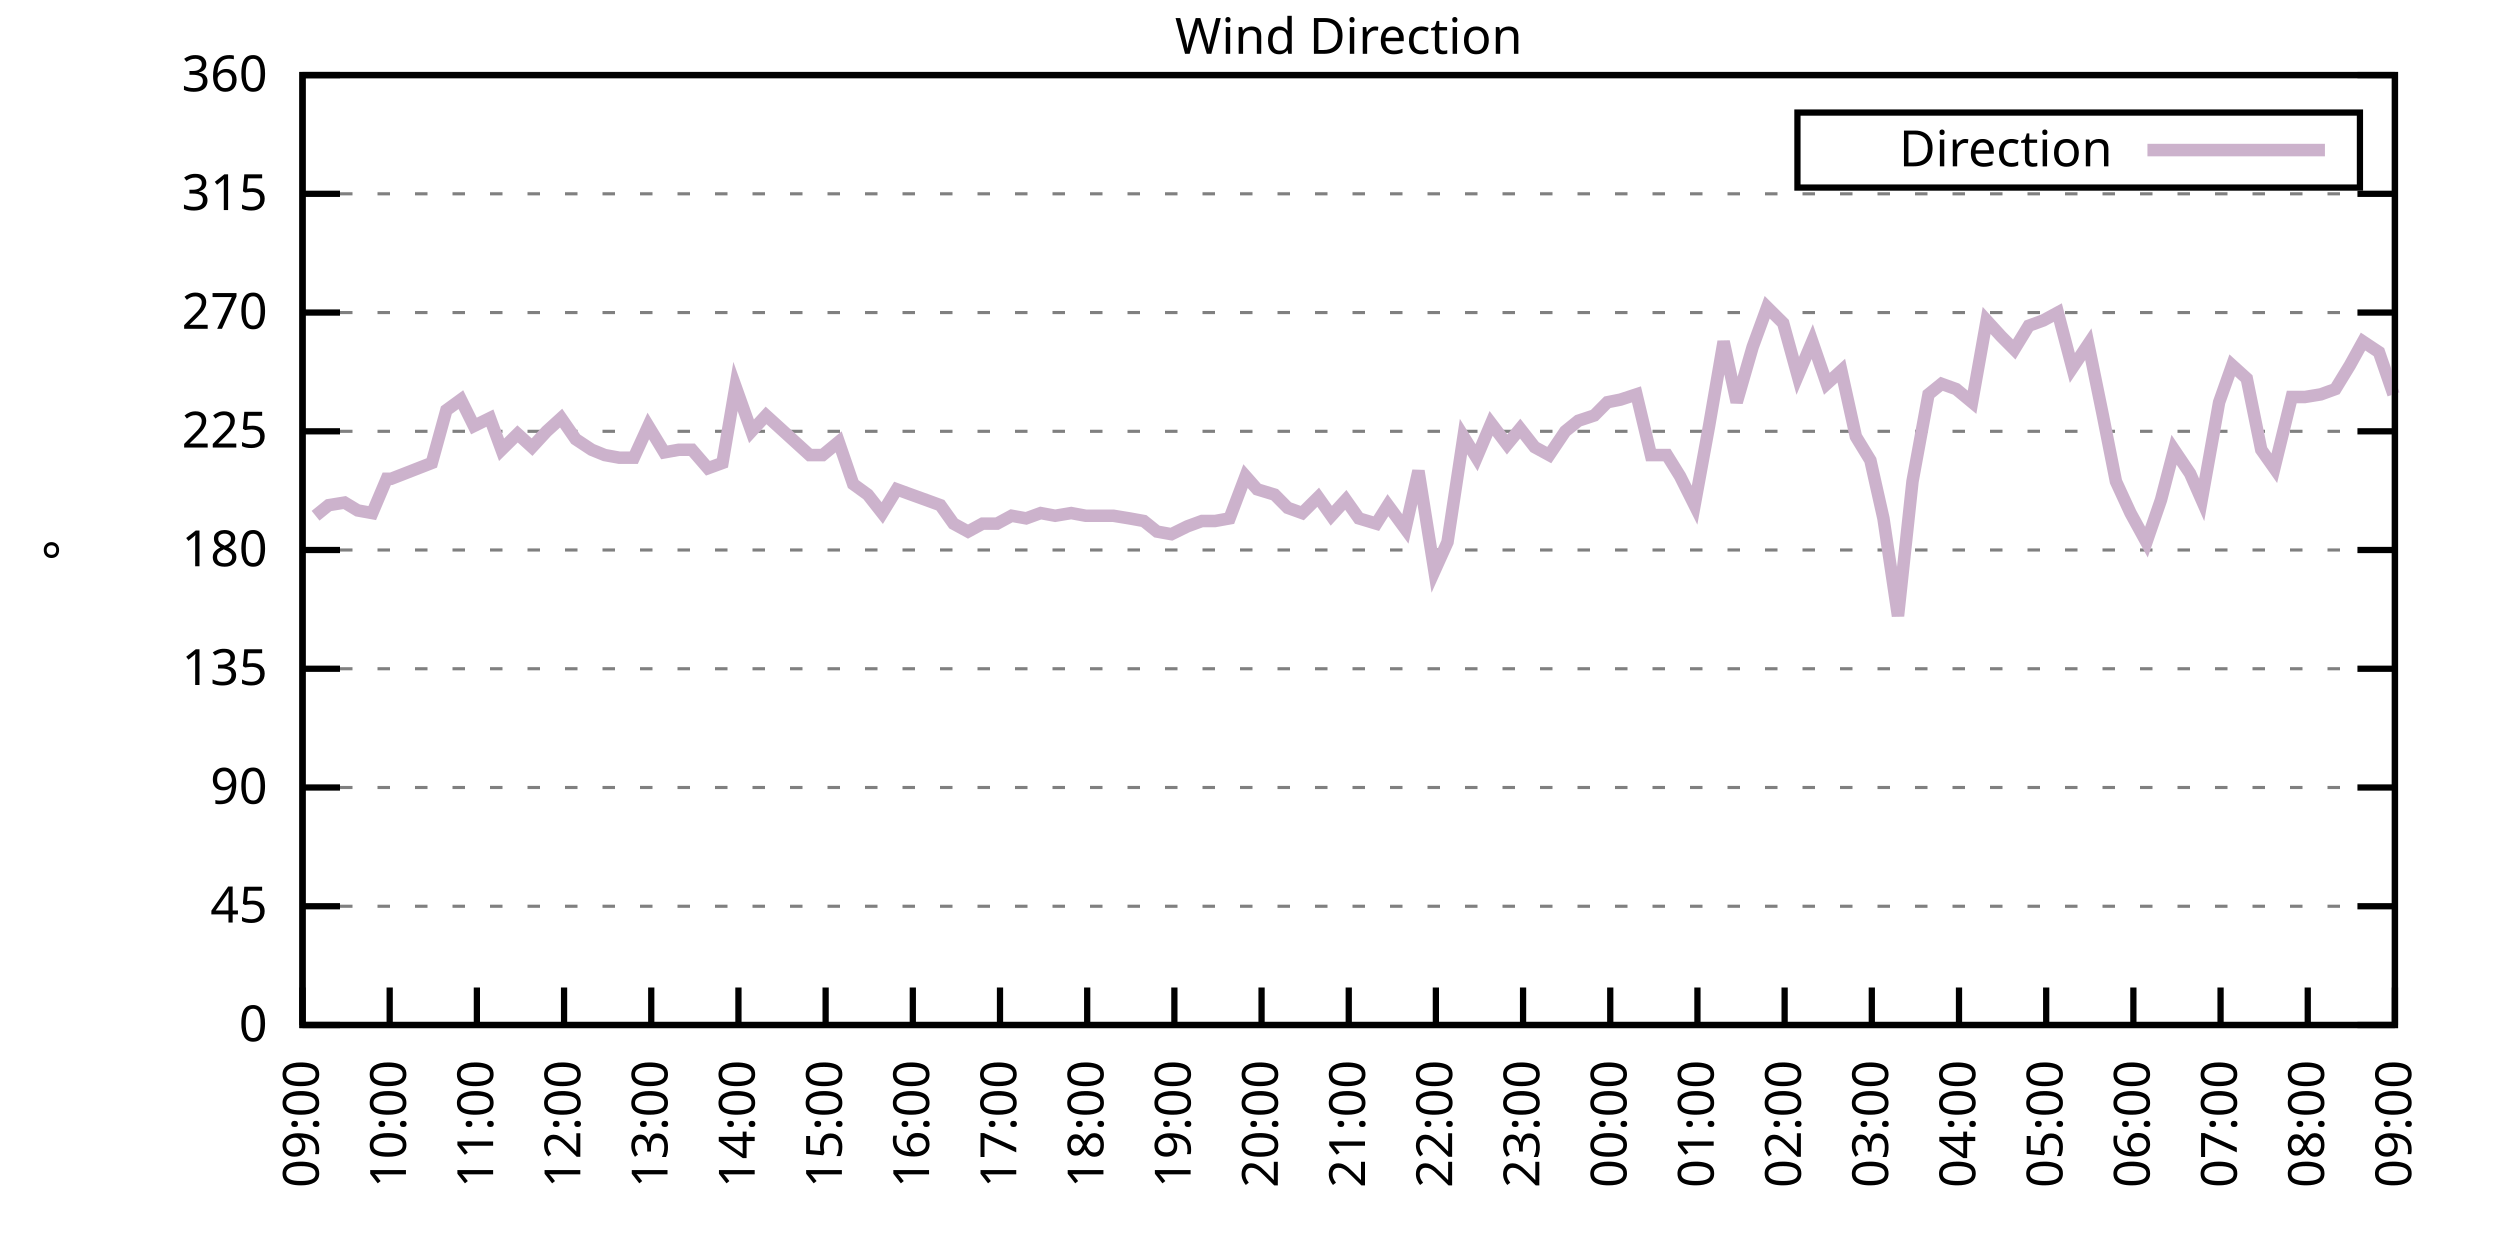
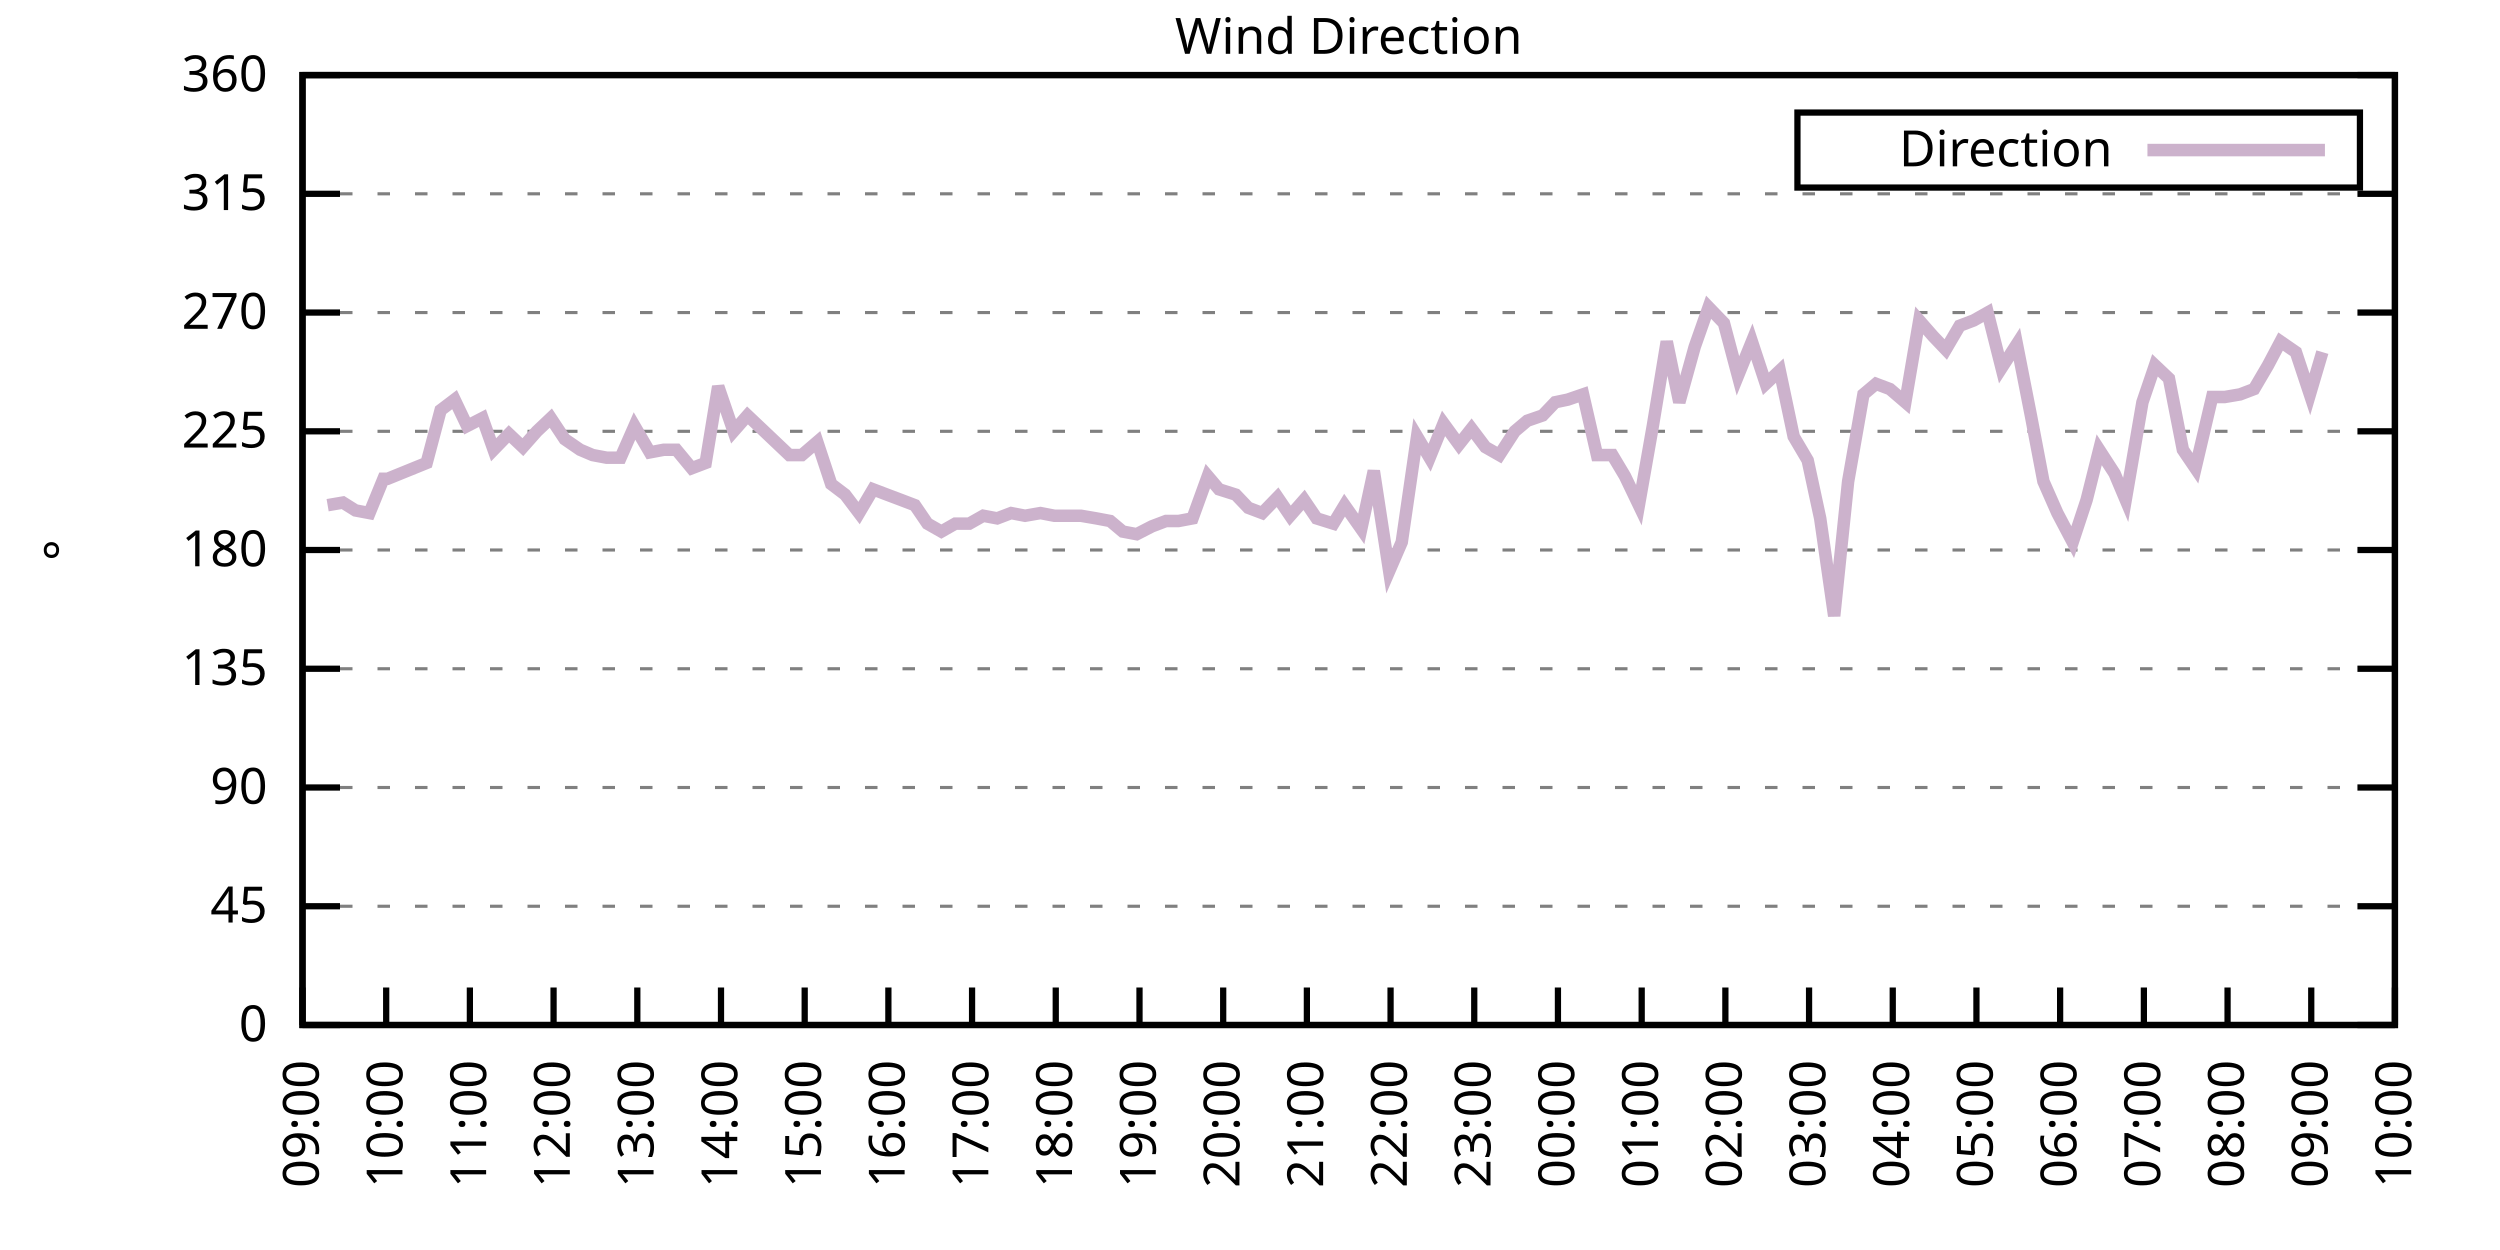
<svg xmlns="http://www.w3.org/2000/svg" xmlns:xlink="http://www.w3.org/1999/xlink" width="400" height="200" viewBox="0 0 400 200">
  <g id="gnuplot_canvas">
    <rect x="0" y="0" width="400" height="200" fill="none" />
    <defs>
      <circle id="gpDot" r="0.5" stroke-width="0.5" stroke="currentColor" />
      <path id="gpPt0" stroke-width="0.333" stroke="currentColor" d="M-1,0 h2 M0,-1 v2" />
      <path id="gpPt1" stroke-width="0.333" stroke="currentColor" d="M-1,-1 L1,1 M1,-1 L-1,1" />
      <path id="gpPt2" stroke-width="0.333" stroke="currentColor" d="M-1,0 L1,0 M0,-1 L0,1 M-1,-1 L1,1 M-1,1 L1,-1" />
      <rect id="gpPt3" stroke-width="0.333" stroke="currentColor" x="-1" y="-1" width="2" height="2" />
      <rect id="gpPt4" stroke-width="0.333" stroke="currentColor" fill="currentColor" x="-1" y="-1" width="2" height="2" />
      <circle id="gpPt5" stroke-width="0.333" stroke="currentColor" cx="0" cy="0" r="1" />
      <use xlink:href="#gpPt5" id="gpPt6" fill="currentColor" stroke="none" />
      <path id="gpPt7" stroke-width="0.333" stroke="currentColor" d="M0,-1.33 L-1.33,0.67 L1.33,0.67 z" />
      <use xlink:href="#gpPt7" id="gpPt8" fill="currentColor" stroke="none" />
      <use xlink:href="#gpPt7" id="gpPt9" stroke="currentColor" transform="rotate(180)" />
      <use xlink:href="#gpPt9" id="gpPt10" fill="currentColor" stroke="none" />
      <use xlink:href="#gpPt3" id="gpPt11" stroke="currentColor" transform="rotate(45)" />
      <use xlink:href="#gpPt11" id="gpPt12" fill="currentColor" stroke="none" />
      <path id="gpPt13" stroke-width="0.333" stroke="currentColor" d="M0,1.330 L1.265,0.411 L0.782,-1.067 L-0.782,-1.076 L-1.265,0.411 z" />
      <use xlink:href="#gpPt13" id="gpPt14" fill="currentColor" stroke="none" />
      <filter id="textbox" filterUnits="objectBoundingBox" x="0" y="0" height="1" width="1">
        <feFlood flood-color="white" flood-opacity="1" result="bgnd" />
        <feComposite in="SourceGraphic" in2="bgnd" operator="atop" />
      </filter>
      <filter id="greybox" filterUnits="objectBoundingBox" x="0" y="0" height="1" width="1">
        <feFlood flood-color="lightgrey" flood-opacity="1" result="grey" />
        <feComposite in="SourceGraphic" in2="grey" operator="atop" />
      </filter>
    </defs>
    <g fill="none" color="white" stroke="currentColor" stroke-width="1.00" stroke-linecap="butt" stroke-linejoin="miter">
</g>
    <g fill="none" color="black" stroke="currentColor" stroke-width="1.00" stroke-linecap="butt" stroke-linejoin="miter">
      <g stroke="none" shape-rendering="crispEdges">
        <polygon fill="rgb(255, 255, 255)" points="48.40,164.00 383.18,164.00 383.18,12.02 48.40,12.02 " />
      </g>
    </g>
    <g fill="none" color="black" stroke="currentColor" stroke-width="1.00" stroke-linecap="butt" stroke-linejoin="miter">
</g>
    <g fill="none" color="black" stroke="black" stroke-width="0.50" stroke-linecap="butt" stroke-linejoin="miter">
</g>
    <g fill="none" color="gray" stroke="currentColor" stroke-width="0.50" stroke-linecap="butt" stroke-linejoin="miter">
      <path stroke="gray" stroke-dasharray="2,4" class="gridline" d="M48.40,164.00 L383.19,164.00  " />
    </g>
    <g fill="none" color="gray" stroke="gray" stroke-width="1.00" stroke-linecap="butt" stroke-linejoin="miter">
</g>
    <g fill="none" color="black" stroke="currentColor" stroke-width="1.00" stroke-linecap="butt" stroke-linejoin="miter">
      <path stroke="black" d="M48.40,164.00 L54.40,164.00 M383.19,164.00 L377.19,164.00  " />
      <g transform="translate(42.80,166.60)" stroke="none" fill="black" font-family="Sans" font-size="8.00" text-anchor="end">
        <text>
          <tspan font-family="Sans"> 0</tspan>
        </text>
      </g>
    </g>
    <g fill="none" color="black" stroke="currentColor" stroke-width="1.00" stroke-linecap="butt" stroke-linejoin="miter">
</g>
    <g fill="none" color="black" stroke="black" stroke-width="0.50" stroke-linecap="butt" stroke-linejoin="miter">
</g>
    <g fill="none" color="gray" stroke="currentColor" stroke-width="0.50" stroke-linecap="butt" stroke-linejoin="miter">
      <path stroke="gray" stroke-dasharray="2,4" class="gridline" d="M48.40,145.00 L383.19,145.00  " />
    </g>
    <g fill="none" color="gray" stroke="gray" stroke-width="1.00" stroke-linecap="butt" stroke-linejoin="miter">
</g>
    <g fill="none" color="black" stroke="currentColor" stroke-width="1.00" stroke-linecap="butt" stroke-linejoin="miter">
      <path stroke="black" d="M48.40,145.00 L54.40,145.00 M383.19,145.00 L377.19,145.00  " />
      <g transform="translate(42.80,147.60)" stroke="none" fill="black" font-family="Sans" font-size="8.00" text-anchor="end">
        <text>
          <tspan font-family="Sans"> 45</tspan>
        </text>
      </g>
    </g>
    <g fill="none" color="black" stroke="currentColor" stroke-width="1.00" stroke-linecap="butt" stroke-linejoin="miter">
</g>
    <g fill="none" color="black" stroke="black" stroke-width="0.50" stroke-linecap="butt" stroke-linejoin="miter">
</g>
    <g fill="none" color="gray" stroke="currentColor" stroke-width="0.50" stroke-linecap="butt" stroke-linejoin="miter">
      <path stroke="gray" stroke-dasharray="2,4" class="gridline" d="M48.40,126.00 L383.19,126.00  " />
    </g>
    <g fill="none" color="gray" stroke="gray" stroke-width="1.00" stroke-linecap="butt" stroke-linejoin="miter">
</g>
    <g fill="none" color="black" stroke="currentColor" stroke-width="1.00" stroke-linecap="butt" stroke-linejoin="miter">
      <path stroke="black" d="M48.40,126.00 L54.40,126.00 M383.19,126.00 L377.19,126.00  " />
      <g transform="translate(42.80,128.60)" stroke="none" fill="black" font-family="Sans" font-size="8.00" text-anchor="end">
        <text>
          <tspan font-family="Sans"> 90</tspan>
        </text>
      </g>
    </g>
    <g fill="none" color="black" stroke="currentColor" stroke-width="1.00" stroke-linecap="butt" stroke-linejoin="miter">
</g>
    <g fill="none" color="black" stroke="black" stroke-width="0.50" stroke-linecap="butt" stroke-linejoin="miter">
</g>
    <g fill="none" color="gray" stroke="currentColor" stroke-width="0.50" stroke-linecap="butt" stroke-linejoin="miter">
      <path stroke="gray" stroke-dasharray="2,4" class="gridline" d="M48.40,107.00 L383.19,107.00  " />
    </g>
    <g fill="none" color="gray" stroke="gray" stroke-width="1.00" stroke-linecap="butt" stroke-linejoin="miter">
</g>
    <g fill="none" color="black" stroke="currentColor" stroke-width="1.00" stroke-linecap="butt" stroke-linejoin="miter">
      <path stroke="black" d="M48.40,107.00 L54.40,107.00 M383.19,107.00 L377.19,107.00  " />
      <g transform="translate(42.80,109.60)" stroke="none" fill="black" font-family="Sans" font-size="8.00" text-anchor="end">
        <text>
          <tspan font-family="Sans"> 135</tspan>
        </text>
      </g>
    </g>
    <g fill="none" color="black" stroke="currentColor" stroke-width="1.00" stroke-linecap="butt" stroke-linejoin="miter">
</g>
    <g fill="none" color="black" stroke="black" stroke-width="0.50" stroke-linecap="butt" stroke-linejoin="miter">
</g>
    <g fill="none" color="gray" stroke="currentColor" stroke-width="0.50" stroke-linecap="butt" stroke-linejoin="miter">
      <path stroke="gray" stroke-dasharray="2,4" class="gridline" d="M48.40,88.00 L383.19,88.00  " />
    </g>
    <g fill="none" color="gray" stroke="gray" stroke-width="1.00" stroke-linecap="butt" stroke-linejoin="miter">
</g>
    <g fill="none" color="black" stroke="currentColor" stroke-width="1.00" stroke-linecap="butt" stroke-linejoin="miter">
      <path stroke="black" d="M48.40,88.00 L54.40,88.00 M383.19,88.00 L377.19,88.00  " />
      <g transform="translate(42.80,90.60)" stroke="none" fill="black" font-family="Sans" font-size="8.00" text-anchor="end">
        <text>
          <tspan font-family="Sans"> 180</tspan>
        </text>
      </g>
    </g>
    <g fill="none" color="black" stroke="currentColor" stroke-width="1.00" stroke-linecap="butt" stroke-linejoin="miter">
</g>
    <g fill="none" color="black" stroke="black" stroke-width="0.50" stroke-linecap="butt" stroke-linejoin="miter">
</g>
    <g fill="none" color="gray" stroke="currentColor" stroke-width="0.50" stroke-linecap="butt" stroke-linejoin="miter">
      <path stroke="gray" stroke-dasharray="2,4" class="gridline" d="M48.40,69.01 L383.19,69.01  " />
    </g>
    <g fill="none" color="gray" stroke="gray" stroke-width="1.00" stroke-linecap="butt" stroke-linejoin="miter">
</g>
    <g fill="none" color="black" stroke="currentColor" stroke-width="1.00" stroke-linecap="butt" stroke-linejoin="miter">
      <path stroke="black" d="M48.40,69.01 L54.40,69.01 M383.19,69.01 L377.19,69.01  " />
      <g transform="translate(42.80,71.61)" stroke="none" fill="black" font-family="Sans" font-size="8.00" text-anchor="end">
        <text>
          <tspan font-family="Sans"> 225</tspan>
        </text>
      </g>
    </g>
    <g fill="none" color="black" stroke="currentColor" stroke-width="1.00" stroke-linecap="butt" stroke-linejoin="miter">
</g>
    <g fill="none" color="black" stroke="black" stroke-width="0.50" stroke-linecap="butt" stroke-linejoin="miter">
</g>
    <g fill="none" color="gray" stroke="currentColor" stroke-width="0.50" stroke-linecap="butt" stroke-linejoin="miter">
      <path stroke="gray" stroke-dasharray="2,4" class="gridline" d="M48.40,50.01 L383.19,50.01  " />
    </g>
    <g fill="none" color="gray" stroke="gray" stroke-width="1.00" stroke-linecap="butt" stroke-linejoin="miter">
</g>
    <g fill="none" color="black" stroke="currentColor" stroke-width="1.00" stroke-linecap="butt" stroke-linejoin="miter">
      <path stroke="black" d="M48.40,50.01 L54.40,50.01 M383.19,50.01 L377.19,50.01  " />
      <g transform="translate(42.80,52.61)" stroke="none" fill="black" font-family="Sans" font-size="8.00" text-anchor="end">
        <text>
          <tspan font-family="Sans"> 270</tspan>
        </text>
      </g>
    </g>
    <g fill="none" color="black" stroke="currentColor" stroke-width="1.00" stroke-linecap="butt" stroke-linejoin="miter">
</g>
    <g fill="none" color="black" stroke="black" stroke-width="0.50" stroke-linecap="butt" stroke-linejoin="miter">
</g>
    <g fill="none" color="gray" stroke="currentColor" stroke-width="0.50" stroke-linecap="butt" stroke-linejoin="miter">
      <path stroke="gray" stroke-dasharray="2,4" class="gridline" d="M48.40,31.01 L383.19,31.01  " />
    </g>
    <g fill="none" color="gray" stroke="gray" stroke-width="1.00" stroke-linecap="butt" stroke-linejoin="miter">
</g>
    <g fill="none" color="black" stroke="currentColor" stroke-width="1.00" stroke-linecap="butt" stroke-linejoin="miter">
      <path stroke="black" d="M48.40,31.01 L54.40,31.01 M383.19,31.01 L377.19,31.01  " />
      <g transform="translate(42.80,33.61)" stroke="none" fill="black" font-family="Sans" font-size="8.00" text-anchor="end">
        <text>
          <tspan font-family="Sans"> 315</tspan>
        </text>
      </g>
    </g>
    <g fill="none" color="black" stroke="currentColor" stroke-width="1.00" stroke-linecap="butt" stroke-linejoin="miter">
</g>
    <g fill="none" color="black" stroke="black" stroke-width="0.50" stroke-linecap="butt" stroke-linejoin="miter">
</g>
    <g fill="none" color="gray" stroke="currentColor" stroke-width="0.50" stroke-linecap="butt" stroke-linejoin="miter">
      <path stroke="gray" stroke-dasharray="2,4" class="gridline" d="M48.40,12.01 L383.19,12.01  " />
    </g>
    <g fill="none" color="gray" stroke="gray" stroke-width="1.00" stroke-linecap="butt" stroke-linejoin="miter">
</g>
    <g fill="none" color="black" stroke="currentColor" stroke-width="1.00" stroke-linecap="butt" stroke-linejoin="miter">
      <path stroke="black" d="M48.40,12.01 L54.40,12.01 M383.19,12.01 L377.19,12.01  " />
      <g transform="translate(42.80,14.61)" stroke="none" fill="black" font-family="Sans" font-size="8.00" text-anchor="end">
        <text>
          <tspan font-family="Sans"> 360</tspan>
        </text>
      </g>
    </g>
    <g fill="none" color="black" stroke="currentColor" stroke-width="1.00" stroke-linecap="butt" stroke-linejoin="miter">
      <path stroke="black" d="M48.40,164.00 L48.40,158.00  " />
      <g transform="translate(51.00,169.60) rotate(270.00)" stroke="none" fill="black" font-family="Sans" font-size="8.00" text-anchor="end">
        <text>
          <tspan font-family="Sans">09:00</tspan>
        </text>
      </g>
    </g>
    <g fill="none" color="black" stroke="currentColor" stroke-width="1.00" stroke-linecap="butt" stroke-linejoin="miter">
-       <path stroke="black" d="M62.35,164.00 L62.35,158.00  " />
-       <g transform="translate(64.95,169.60) rotate(270.00)" stroke="none" fill="black" font-family="Sans" font-size="8.00" text-anchor="end">
+       <path stroke="black" d="M61.79,164.00 L61.79,158.00  " />
+       <g transform="translate(64.39,169.60) rotate(270.00)" stroke="none" fill="black" font-family="Sans" font-size="8.00" text-anchor="end">
        <text>
          <tspan font-family="Sans">10:00</tspan>
        </text>
      </g>
    </g>
    <g fill="none" color="black" stroke="currentColor" stroke-width="1.00" stroke-linecap="butt" stroke-linejoin="miter">
-       <path stroke="black" d="M76.30,164.00 L76.30,158.00  " />
-       <g transform="translate(78.90,169.60) rotate(270.00)" stroke="none" fill="black" font-family="Sans" font-size="8.00" text-anchor="end">
+       <path stroke="black" d="M75.18,164.00 L75.18,158.00  " />
+       <g transform="translate(77.78,169.60) rotate(270.00)" stroke="none" fill="black" font-family="Sans" font-size="8.00" text-anchor="end">
        <text>
          <tspan font-family="Sans">11:00</tspan>
        </text>
      </g>
    </g>
    <g fill="none" color="black" stroke="currentColor" stroke-width="1.00" stroke-linecap="butt" stroke-linejoin="miter">
-       <path stroke="black" d="M90.25,164.00 L90.25,158.00  " />
-       <g transform="translate(92.85,169.60) rotate(270.00)" stroke="none" fill="black" font-family="Sans" font-size="8.00" text-anchor="end">
+       <path stroke="black" d="M88.57,164.00 L88.57,158.00  " />
+       <g transform="translate(91.17,169.60) rotate(270.00)" stroke="none" fill="black" font-family="Sans" font-size="8.00" text-anchor="end">
        <text>
          <tspan font-family="Sans">12:00</tspan>
        </text>
      </g>
    </g>
    <g fill="none" color="black" stroke="currentColor" stroke-width="1.00" stroke-linecap="butt" stroke-linejoin="miter">
-       <path stroke="black" d="M104.20,164.00 L104.20,158.00  " />
-       <g transform="translate(106.80,169.60) rotate(270.00)" stroke="none" fill="black" font-family="Sans" font-size="8.00" text-anchor="end">
+       <path stroke="black" d="M101.97,164.00 L101.97,158.00  " />
+       <g transform="translate(104.57,169.60) rotate(270.00)" stroke="none" fill="black" font-family="Sans" font-size="8.00" text-anchor="end">
        <text>
          <tspan font-family="Sans">13:00</tspan>
        </text>
      </g>
    </g>
    <g fill="none" color="black" stroke="currentColor" stroke-width="1.00" stroke-linecap="butt" stroke-linejoin="miter">
-       <path stroke="black" d="M118.15,164.00 L118.15,158.00  " />
-       <g transform="translate(120.75,169.60) rotate(270.00)" stroke="none" fill="black" font-family="Sans" font-size="8.00" text-anchor="end">
+       <path stroke="black" d="M115.36,164.00 L115.36,158.00  " />
+       <g transform="translate(117.96,169.60) rotate(270.00)" stroke="none" fill="black" font-family="Sans" font-size="8.00" text-anchor="end">
        <text>
          <tspan font-family="Sans">14:00</tspan>
        </text>
      </g>
    </g>
    <g fill="none" color="black" stroke="currentColor" stroke-width="1.00" stroke-linecap="butt" stroke-linejoin="miter">
-       <path stroke="black" d="M132.10,164.00 L132.10,158.00  " />
-       <g transform="translate(134.70,169.60) rotate(270.00)" stroke="none" fill="black" font-family="Sans" font-size="8.00" text-anchor="end">
+       <path stroke="black" d="M128.75,164.00 L128.75,158.00  " />
+       <g transform="translate(131.35,169.60) rotate(270.00)" stroke="none" fill="black" font-family="Sans" font-size="8.00" text-anchor="end">
        <text>
          <tspan font-family="Sans">15:00</tspan>
        </text>
      </g>
    </g>
    <g fill="none" color="black" stroke="currentColor" stroke-width="1.00" stroke-linecap="butt" stroke-linejoin="miter">
-       <path stroke="black" d="M146.05,164.00 L146.05,158.00  " />
-       <g transform="translate(148.65,169.60) rotate(270.00)" stroke="none" fill="black" font-family="Sans" font-size="8.00" text-anchor="end">
+       <path stroke="black" d="M142.14,164.00 L142.14,158.00  " />
+       <g transform="translate(144.74,169.60) rotate(270.00)" stroke="none" fill="black" font-family="Sans" font-size="8.00" text-anchor="end">
        <text>
          <tspan font-family="Sans">16:00</tspan>
        </text>
      </g>
    </g>
    <g fill="none" color="black" stroke="currentColor" stroke-width="1.00" stroke-linecap="butt" stroke-linejoin="miter">
-       <path stroke="black" d="M160.00,164.00 L160.00,158.00  " />
-       <g transform="translate(162.60,169.60) rotate(270.00)" stroke="none" fill="black" font-family="Sans" font-size="8.00" text-anchor="end">
+       <path stroke="black" d="M155.53,164.00 L155.53,158.00  " />
+       <g transform="translate(158.13,169.60) rotate(270.00)" stroke="none" fill="black" font-family="Sans" font-size="8.00" text-anchor="end">
        <text>
          <tspan font-family="Sans">17:00</tspan>
        </text>
      </g>
    </g>
    <g fill="none" color="black" stroke="currentColor" stroke-width="1.00" stroke-linecap="butt" stroke-linejoin="miter">
-       <path stroke="black" d="M173.95,164.00 L173.95,158.00  " />
-       <g transform="translate(176.55,169.60) rotate(270.00)" stroke="none" fill="black" font-family="Sans" font-size="8.00" text-anchor="end">
+       <path stroke="black" d="M168.92,164.00 L168.92,158.00  " />
+       <g transform="translate(171.52,169.60) rotate(270.00)" stroke="none" fill="black" font-family="Sans" font-size="8.00" text-anchor="end">
        <text>
          <tspan font-family="Sans">18:00</tspan>
        </text>
      </g>
    </g>
    <g fill="none" color="black" stroke="currentColor" stroke-width="1.00" stroke-linecap="butt" stroke-linejoin="miter">
-       <path stroke="black" d="M187.90,164.00 L187.90,158.00  " />
-       <g transform="translate(190.50,169.60) rotate(270.00)" stroke="none" fill="black" font-family="Sans" font-size="8.00" text-anchor="end">
+       <path stroke="black" d="M182.32,164.00 L182.32,158.00  " />
+       <g transform="translate(184.92,169.60) rotate(270.00)" stroke="none" fill="black" font-family="Sans" font-size="8.00" text-anchor="end">
        <text>
          <tspan font-family="Sans">19:00</tspan>
        </text>
      </g>
    </g>
    <g fill="none" color="black" stroke="currentColor" stroke-width="1.00" stroke-linecap="butt" stroke-linejoin="miter">
-       <path stroke="black" d="M201.85,164.00 L201.85,158.00  " />
-       <g transform="translate(204.45,169.60) rotate(270.00)" stroke="none" fill="black" font-family="Sans" font-size="8.00" text-anchor="end">
+       <path stroke="black" d="M195.71,164.00 L195.71,158.00  " />
+       <g transform="translate(198.31,169.60) rotate(270.00)" stroke="none" fill="black" font-family="Sans" font-size="8.00" text-anchor="end">
        <text>
          <tspan font-family="Sans">20:00</tspan>
        </text>
      </g>
    </g>
    <g fill="none" color="black" stroke="currentColor" stroke-width="1.00" stroke-linecap="butt" stroke-linejoin="miter">
-       <path stroke="black" d="M215.80,164.00 L215.80,158.00  " />
-       <g transform="translate(218.40,169.60) rotate(270.00)" stroke="none" fill="black" font-family="Sans" font-size="8.00" text-anchor="end">
+       <path stroke="black" d="M209.10,164.00 L209.10,158.00  " />
+       <g transform="translate(211.70,169.60) rotate(270.00)" stroke="none" fill="black" font-family="Sans" font-size="8.00" text-anchor="end">
        <text>
          <tspan font-family="Sans">21:00</tspan>
        </text>
      </g>
    </g>
    <g fill="none" color="black" stroke="currentColor" stroke-width="1.00" stroke-linecap="butt" stroke-linejoin="miter">
-       <path stroke="black" d="M229.74,164.00 L229.74,158.00  " />
-       <g transform="translate(232.34,169.60) rotate(270.00)" stroke="none" fill="black" font-family="Sans" font-size="8.00" text-anchor="end">
+       <path stroke="black" d="M222.49,164.00 L222.49,158.00  " />
+       <g transform="translate(225.09,169.60) rotate(270.00)" stroke="none" fill="black" font-family="Sans" font-size="8.00" text-anchor="end">
        <text>
          <tspan font-family="Sans">22:00</tspan>
        </text>
      </g>
    </g>
    <g fill="none" color="black" stroke="currentColor" stroke-width="1.00" stroke-linecap="butt" stroke-linejoin="miter">
-       <path stroke="black" d="M243.69,164.00 L243.69,158.00  " />
-       <g transform="translate(246.29,169.60) rotate(270.00)" stroke="none" fill="black" font-family="Sans" font-size="8.00" text-anchor="end">
+       <path stroke="black" d="M235.88,164.00 L235.88,158.00  " />
+       <g transform="translate(238.48,169.60) rotate(270.00)" stroke="none" fill="black" font-family="Sans" font-size="8.00" text-anchor="end">
        <text>
          <tspan font-family="Sans">23:00</tspan>
        </text>
      </g>
    </g>
    <g fill="none" color="black" stroke="currentColor" stroke-width="1.00" stroke-linecap="butt" stroke-linejoin="miter">
-       <path stroke="black" d="M257.64,164.00 L257.64,158.00  " />
-       <g transform="translate(260.24,169.60) rotate(270.00)" stroke="none" fill="black" font-family="Sans" font-size="8.00" text-anchor="end">
+       <path stroke="black" d="M249.27,164.00 L249.27,158.00  " />
+       <g transform="translate(251.87,169.60) rotate(270.00)" stroke="none" fill="black" font-family="Sans" font-size="8.00" text-anchor="end">
        <text>
          <tspan font-family="Sans">00:00</tspan>
        </text>
      </g>
    </g>
    <g fill="none" color="black" stroke="currentColor" stroke-width="1.00" stroke-linecap="butt" stroke-linejoin="miter">
-       <path stroke="black" d="M271.59,164.00 L271.59,158.00  " />
-       <g transform="translate(274.19,169.60) rotate(270.00)" stroke="none" fill="black" font-family="Sans" font-size="8.00" text-anchor="end">
+       <path stroke="black" d="M262.67,164.00 L262.67,158.00  " />
+       <g transform="translate(265.27,169.60) rotate(270.00)" stroke="none" fill="black" font-family="Sans" font-size="8.00" text-anchor="end">
        <text>
          <tspan font-family="Sans">01:00</tspan>
        </text>
      </g>
    </g>
    <g fill="none" color="black" stroke="currentColor" stroke-width="1.00" stroke-linecap="butt" stroke-linejoin="miter">
-       <path stroke="black" d="M285.54,164.00 L285.54,158.00  " />
-       <g transform="translate(288.14,169.60) rotate(270.00)" stroke="none" fill="black" font-family="Sans" font-size="8.00" text-anchor="end">
+       <path stroke="black" d="M276.06,164.00 L276.06,158.00  " />
+       <g transform="translate(278.66,169.60) rotate(270.00)" stroke="none" fill="black" font-family="Sans" font-size="8.00" text-anchor="end">
        <text>
          <tspan font-family="Sans">02:00</tspan>
        </text>
      </g>
    </g>
    <g fill="none" color="black" stroke="currentColor" stroke-width="1.00" stroke-linecap="butt" stroke-linejoin="miter">
-       <path stroke="black" d="M299.49,164.00 L299.49,158.00  " />
-       <g transform="translate(302.09,169.60) rotate(270.00)" stroke="none" fill="black" font-family="Sans" font-size="8.00" text-anchor="end">
+       <path stroke="black" d="M289.45,164.00 L289.45,158.00  " />
+       <g transform="translate(292.05,169.60) rotate(270.00)" stroke="none" fill="black" font-family="Sans" font-size="8.00" text-anchor="end">
        <text>
          <tspan font-family="Sans">03:00</tspan>
        </text>
      </g>
    </g>
    <g fill="none" color="black" stroke="currentColor" stroke-width="1.00" stroke-linecap="butt" stroke-linejoin="miter">
-       <path stroke="black" d="M313.44,164.00 L313.44,158.00  " />
-       <g transform="translate(316.04,169.60) rotate(270.00)" stroke="none" fill="black" font-family="Sans" font-size="8.00" text-anchor="end">
+       <path stroke="black" d="M302.84,164.00 L302.84,158.00  " />
+       <g transform="translate(305.44,169.60) rotate(270.00)" stroke="none" fill="black" font-family="Sans" font-size="8.00" text-anchor="end">
        <text>
          <tspan font-family="Sans">04:00</tspan>
        </text>
      </g>
    </g>
    <g fill="none" color="black" stroke="currentColor" stroke-width="1.00" stroke-linecap="butt" stroke-linejoin="miter">
-       <path stroke="black" d="M327.39,164.00 L327.39,158.00  " />
-       <g transform="translate(329.99,169.60) rotate(270.00)" stroke="none" fill="black" font-family="Sans" font-size="8.00" text-anchor="end">
+       <path stroke="black" d="M316.23,164.00 L316.23,158.00  " />
+       <g transform="translate(318.83,169.60) rotate(270.00)" stroke="none" fill="black" font-family="Sans" font-size="8.00" text-anchor="end">
        <text>
          <tspan font-family="Sans">05:00</tspan>
        </text>
      </g>
    </g>
    <g fill="none" color="black" stroke="currentColor" stroke-width="1.00" stroke-linecap="butt" stroke-linejoin="miter">
-       <path stroke="black" d="M341.34,164.00 L341.34,158.00  " />
-       <g transform="translate(343.94,169.60) rotate(270.00)" stroke="none" fill="black" font-family="Sans" font-size="8.00" text-anchor="end">
+       <path stroke="black" d="M329.62,164.00 L329.62,158.00  " />
+       <g transform="translate(332.22,169.60) rotate(270.00)" stroke="none" fill="black" font-family="Sans" font-size="8.00" text-anchor="end">
        <text>
          <tspan font-family="Sans">06:00</tspan>
        </text>
      </g>
    </g>
    <g fill="none" color="black" stroke="currentColor" stroke-width="1.00" stroke-linecap="butt" stroke-linejoin="miter">
-       <path stroke="black" d="M355.29,164.00 L355.29,158.00  " />
-       <g transform="translate(357.89,169.60) rotate(270.00)" stroke="none" fill="black" font-family="Sans" font-size="8.00" text-anchor="end">
+       <path stroke="black" d="M343.02,164.00 L343.02,158.00  " />
+       <g transform="translate(345.62,169.60) rotate(270.00)" stroke="none" fill="black" font-family="Sans" font-size="8.00" text-anchor="end">
        <text>
          <tspan font-family="Sans">07:00</tspan>
        </text>
      </g>
    </g>
    <g fill="none" color="black" stroke="currentColor" stroke-width="1.00" stroke-linecap="butt" stroke-linejoin="miter">
-       <path stroke="black" d="M369.24,164.00 L369.24,158.00  " />
-       <g transform="translate(371.84,169.60) rotate(270.00)" stroke="none" fill="black" font-family="Sans" font-size="8.00" text-anchor="end">
+       <path stroke="black" d="M356.41,164.00 L356.41,158.00  " />
+       <g transform="translate(359.01,169.60) rotate(270.00)" stroke="none" fill="black" font-family="Sans" font-size="8.00" text-anchor="end">
        <text>
          <tspan font-family="Sans">08:00</tspan>
+         </text>
+       </g>
+     </g>
+     <g fill="none" color="black" stroke="currentColor" stroke-width="1.00" stroke-linecap="butt" stroke-linejoin="miter">
+       <path stroke="black" d="M369.80,164.00 L369.80,158.00  " />
+       <g transform="translate(372.40,169.60) rotate(270.00)" stroke="none" fill="black" font-family="Sans" font-size="8.00" text-anchor="end">
+         <text>
+           <tspan font-family="Sans">09:00</tspan>
        </text>
      </g>
    </g>
    <g fill="none" color="black" stroke="currentColor" stroke-width="1.00" stroke-linecap="butt" stroke-linejoin="miter">
      <path stroke="black" d="M383.19,164.00 L383.19,158.00  " />
      <g transform="translate(385.79,169.60) rotate(270.00)" stroke="none" fill="black" font-family="Sans" font-size="8.00" text-anchor="end">
        <text>
-           <tspan font-family="Sans">09:00</tspan>
+           <tspan font-family="Sans">10:00</tspan>
        </text>
      </g>
    </g>
    <g fill="none" color="black" stroke="currentColor" stroke-width="1.00" stroke-linecap="butt" stroke-linejoin="miter">
</g>
    <g fill="none" color="black" stroke="currentColor" stroke-width="1.00" stroke-linecap="butt" stroke-linejoin="miter">
      <path stroke="black" d="M48.40,12.01 L48.40,164.00 L383.19,164.00 L383.19,12.01 L48.40,12.01 Z  " />
    </g>
    <g fill="none" color="black" stroke="currentColor" stroke-width="1.00" stroke-linecap="butt" stroke-linejoin="miter">
</g>
    <g fill="none" color="black" stroke="currentColor" stroke-width="1.00" stroke-linecap="butt" stroke-linejoin="miter">
      <path stroke="black" d="M287.59,30.01 L287.59,18.01 L377.59,18.01 L377.59,30.01 L287.59,30.01 Z  " />
    </g>
    <g id="Wind_direction_plot_1">
      <g fill="none" color="white" stroke="black" stroke-width="2.00" stroke-linecap="butt" stroke-linejoin="miter">
</g>
      <g fill="none" color="black" stroke="currentColor" stroke-width="2.00" stroke-linecap="butt" stroke-linejoin="miter">
        <g transform="translate(337.99,26.61)" stroke="none" fill="black" font-family="Sans" font-size="8.00" text-anchor="end">
          <text>
            <tspan font-family="Sans">Direction</tspan>
          </text>
        </g>
      </g>
      <g fill="none" color="black" stroke="currentColor" stroke-width="2.00" stroke-linecap="butt" stroke-linejoin="miter">
-         <path stroke="rgb(204, 178, 204)" d="M343.59,24.01 L371.99,24.01 M50.49,82.52 L52.58,80.83 L55.14,80.41 L57.23,81.67 L59.56,82.09 L61.88,76.61   L62.58,76.61 L69.09,74.07 L71.42,65.63 L73.74,63.94 L75.83,68.16 L78.39,66.90 L80.25,71.96 L82.81,69.43   L85.13,71.54 L87.46,69.01 L89.78,66.90 L92.11,70.27 L94.67,71.96 L96.76,72.81 L99.08,73.23 L101.41,73.23   L103.73,68.16 L106.29,72.38 L108.62,71.96 L110.71,71.96 L113.27,74.92 L115.59,74.07 L117.68,61.83 L120.24,69.01   L122.57,66.47 L124.89,68.58 L129.54,72.81 L131.63,72.81 L134.19,70.70 L136.51,77.45 L138.84,79.14 L141.16,82.09   L143.49,78.29 L145.81,79.14 L148.14,79.98 L150.46,80.83 L152.56,83.78 L154.88,85.05 L157.21,83.78 L159.53,83.78   L161.86,82.52 L164.18,82.94 L166.51,82.09 L168.83,82.52 L171.39,82.09 L173.71,82.52 L176.04,82.52 L178.13,82.52   L180.69,82.94 L183.01,83.36 L185.11,85.05 L187.43,85.47 L189.99,84.21 L192.31,83.36 L194.41,83.36 L196.73,82.94   L199.29,76.18 L201.15,78.29 L203.94,79.14 L206.03,81.25 L208.36,82.09 L210.91,79.56 L213.01,82.52 L215.33,79.98   L217.42,82.94 L220.21,83.78 L222.07,80.83 L224.86,84.63 L226.95,75.34 L229.51,91.38 L231.60,86.74 L234.16,69.85   L236.25,73.23 L238.58,67.74 L241.14,71.12 L243.23,68.58 L245.55,71.54 L247.88,72.81 L250.44,69.01 L252.53,67.32   L255.09,66.47 L257.18,64.36 L259.27,63.94 L261.83,63.10 L264.15,72.81 L266.71,72.81 L268.80,76.18 L271.13,80.83   L273.45,68.16 L275.78,54.65 L277.87,64.36 L280.43,55.50 L282.75,49.16 L285.31,51.70 L287.64,60.14 L289.96,54.65   L292.29,61.41 L294.61,59.30 L296.94,69.85 L299.26,73.65 L301.35,82.94 L303.68,98.56 L306.00,77.03 L308.56,63.10   L310.65,61.41 L312.98,62.25 L315.53,64.36 L317.86,51.27 L320.18,53.81 L322.28,55.92 L324.60,52.12 L326.93,51.27   L329.25,50.01 L331.58,58.87 L334.13,55.07 L336.46,66.47 L338.55,77.03 L340.88,82.09 L343.43,86.74 L345.76,79.98   L347.85,71.96 L350.41,75.76 L352.27,79.98 L355.06,64.36 L357.15,58.45 L359.48,60.56 L361.80,71.96 L363.89,74.92   L366.68,63.52 L368.78,63.52 L371.33,63.10 L373.66,62.25 L375.98,58.45 L378.08,54.65 L380.63,56.34 L382.96,63.10    " />
+         <path stroke="rgb(204, 178, 204)" d="M343.59,24.01 L371.99,24.01 M52.42,80.83 L54.87,80.41 L56.88,81.67 L59.11,82.09 L61.35,76.61 L62.01,76.61   L68.26,74.07 L70.50,65.63 L72.73,63.94 L74.74,68.16 L77.19,66.90 L78.98,71.96 L81.43,69.43 L83.66,71.54   L85.90,69.01 L88.13,66.90 L90.36,70.27 L92.82,71.96 L94.82,72.81 L97.06,73.23 L99.29,73.23 L101.52,68.16   L103.98,72.38 L106.21,71.96 L108.22,71.96 L110.67,74.92 L112.90,74.07 L114.91,61.83 L117.37,69.01 L119.60,66.47   L121.83,68.58 L126.29,72.81 L128.30,72.81 L130.76,70.70 L132.99,77.45 L135.22,79.14 L137.45,82.09 L139.69,78.29   L141.92,79.14 L144.15,79.98 L146.38,80.83 L148.39,83.78 L150.62,85.05 L152.85,83.78 L155.09,83.78 L157.32,82.52   L159.55,82.94 L161.78,82.09 L164.01,82.52 L166.47,82.09 L168.70,82.52 L170.93,82.52 L172.94,82.52 L175.40,82.94   L177.63,83.36 L179.64,85.05 L181.87,85.47 L184.32,84.21 L186.56,83.36 L188.57,83.36 L190.80,82.94 L193.25,76.18   L195.04,78.29 L197.72,79.14 L199.73,81.25 L201.96,82.09 L204.41,79.56 L206.42,82.52 L208.65,79.98 L210.66,82.94   L213.34,83.78 L215.13,80.83 L217.80,84.63 L219.81,75.34 L222.27,91.38 L224.28,86.74 L226.73,69.85 L228.74,73.23   L230.97,67.74 L233.43,71.12 L235.44,68.58 L237.67,71.54 L239.90,72.81 L242.36,69.01 L244.36,67.32 L246.82,66.47   L248.83,64.36 L250.84,63.94 L253.29,63.10 L255.52,72.81 L257.98,72.81 L259.99,76.18 L262.22,80.83 L264.45,68.16   L266.68,54.65 L268.69,64.36 L271.15,55.50 L273.38,49.16 L275.83,51.70 L278.07,60.14 L280.30,54.65 L282.53,61.41   L284.76,59.30 L286.99,69.85 L289.23,73.65 L291.23,82.94 L293.47,98.56 L295.70,77.03 L298.15,63.10 L300.16,61.41   L302.39,62.25 L304.85,64.36 L307.08,51.27 L309.31,53.81 L311.32,55.92 L313.55,52.12 L315.79,51.27 L318.02,50.01   L320.25,58.87 L322.70,55.07 L324.94,66.47 L326.95,77.03 L329.18,82.09 L331.63,86.74 L333.86,79.98 L335.87,71.96   L338.33,75.76 L340.11,79.98 L342.79,64.36 L344.80,58.45 L347.03,60.56 L349.26,71.96 L351.27,74.92 L353.95,63.52   L355.96,63.52 L358.42,63.10 L360.65,62.25 L362.88,58.45 L364.89,54.65 L367.34,56.34 L369.58,63.10 L371.58,56.34    " />
      </g>
    </g>
    <g fill="none" color="black" stroke="currentColor" stroke-width="2.00" stroke-linecap="butt" stroke-linejoin="miter">
</g>
    <g fill="none" color="black" stroke="black" stroke-width="1.00" stroke-linecap="butt" stroke-linejoin="miter">
</g>
    <g fill="none" color="black" stroke="currentColor" stroke-width="1.00" stroke-linecap="butt" stroke-linejoin="miter">
      <path stroke="black" d="M48.40,12.01 L48.40,164.00 L383.19,164.00 L383.19,12.01 L48.40,12.01 Z  " />
      <g transform="translate(12.80,88.01) rotate(270.00)" stroke="none" fill="black" font-family="Sans" font-size="8.00" text-anchor="middle">
        <text>
          <tspan font-family="Sans">°</tspan>
        </text>
      </g>
    </g>
    <g fill="none" color="black" stroke="currentColor" stroke-width="1.00" stroke-linecap="butt" stroke-linejoin="miter">
</g>
    <g fill="none" color="black" stroke="currentColor" stroke-width="1.00" stroke-linecap="butt" stroke-linejoin="miter">
      <g transform="translate(215.79,8.61)" stroke="none" fill="black" font-family="Sans" font-size="8.00" text-anchor="middle">
        <text>
          <tspan font-family="Sans">Wind Direction</tspan>
        </text>
      </g>
    </g>
    <g fill="none" color="black" stroke="currentColor" stroke-width="1.00" stroke-linecap="butt" stroke-linejoin="miter">
</g>
  </g>
</svg>
